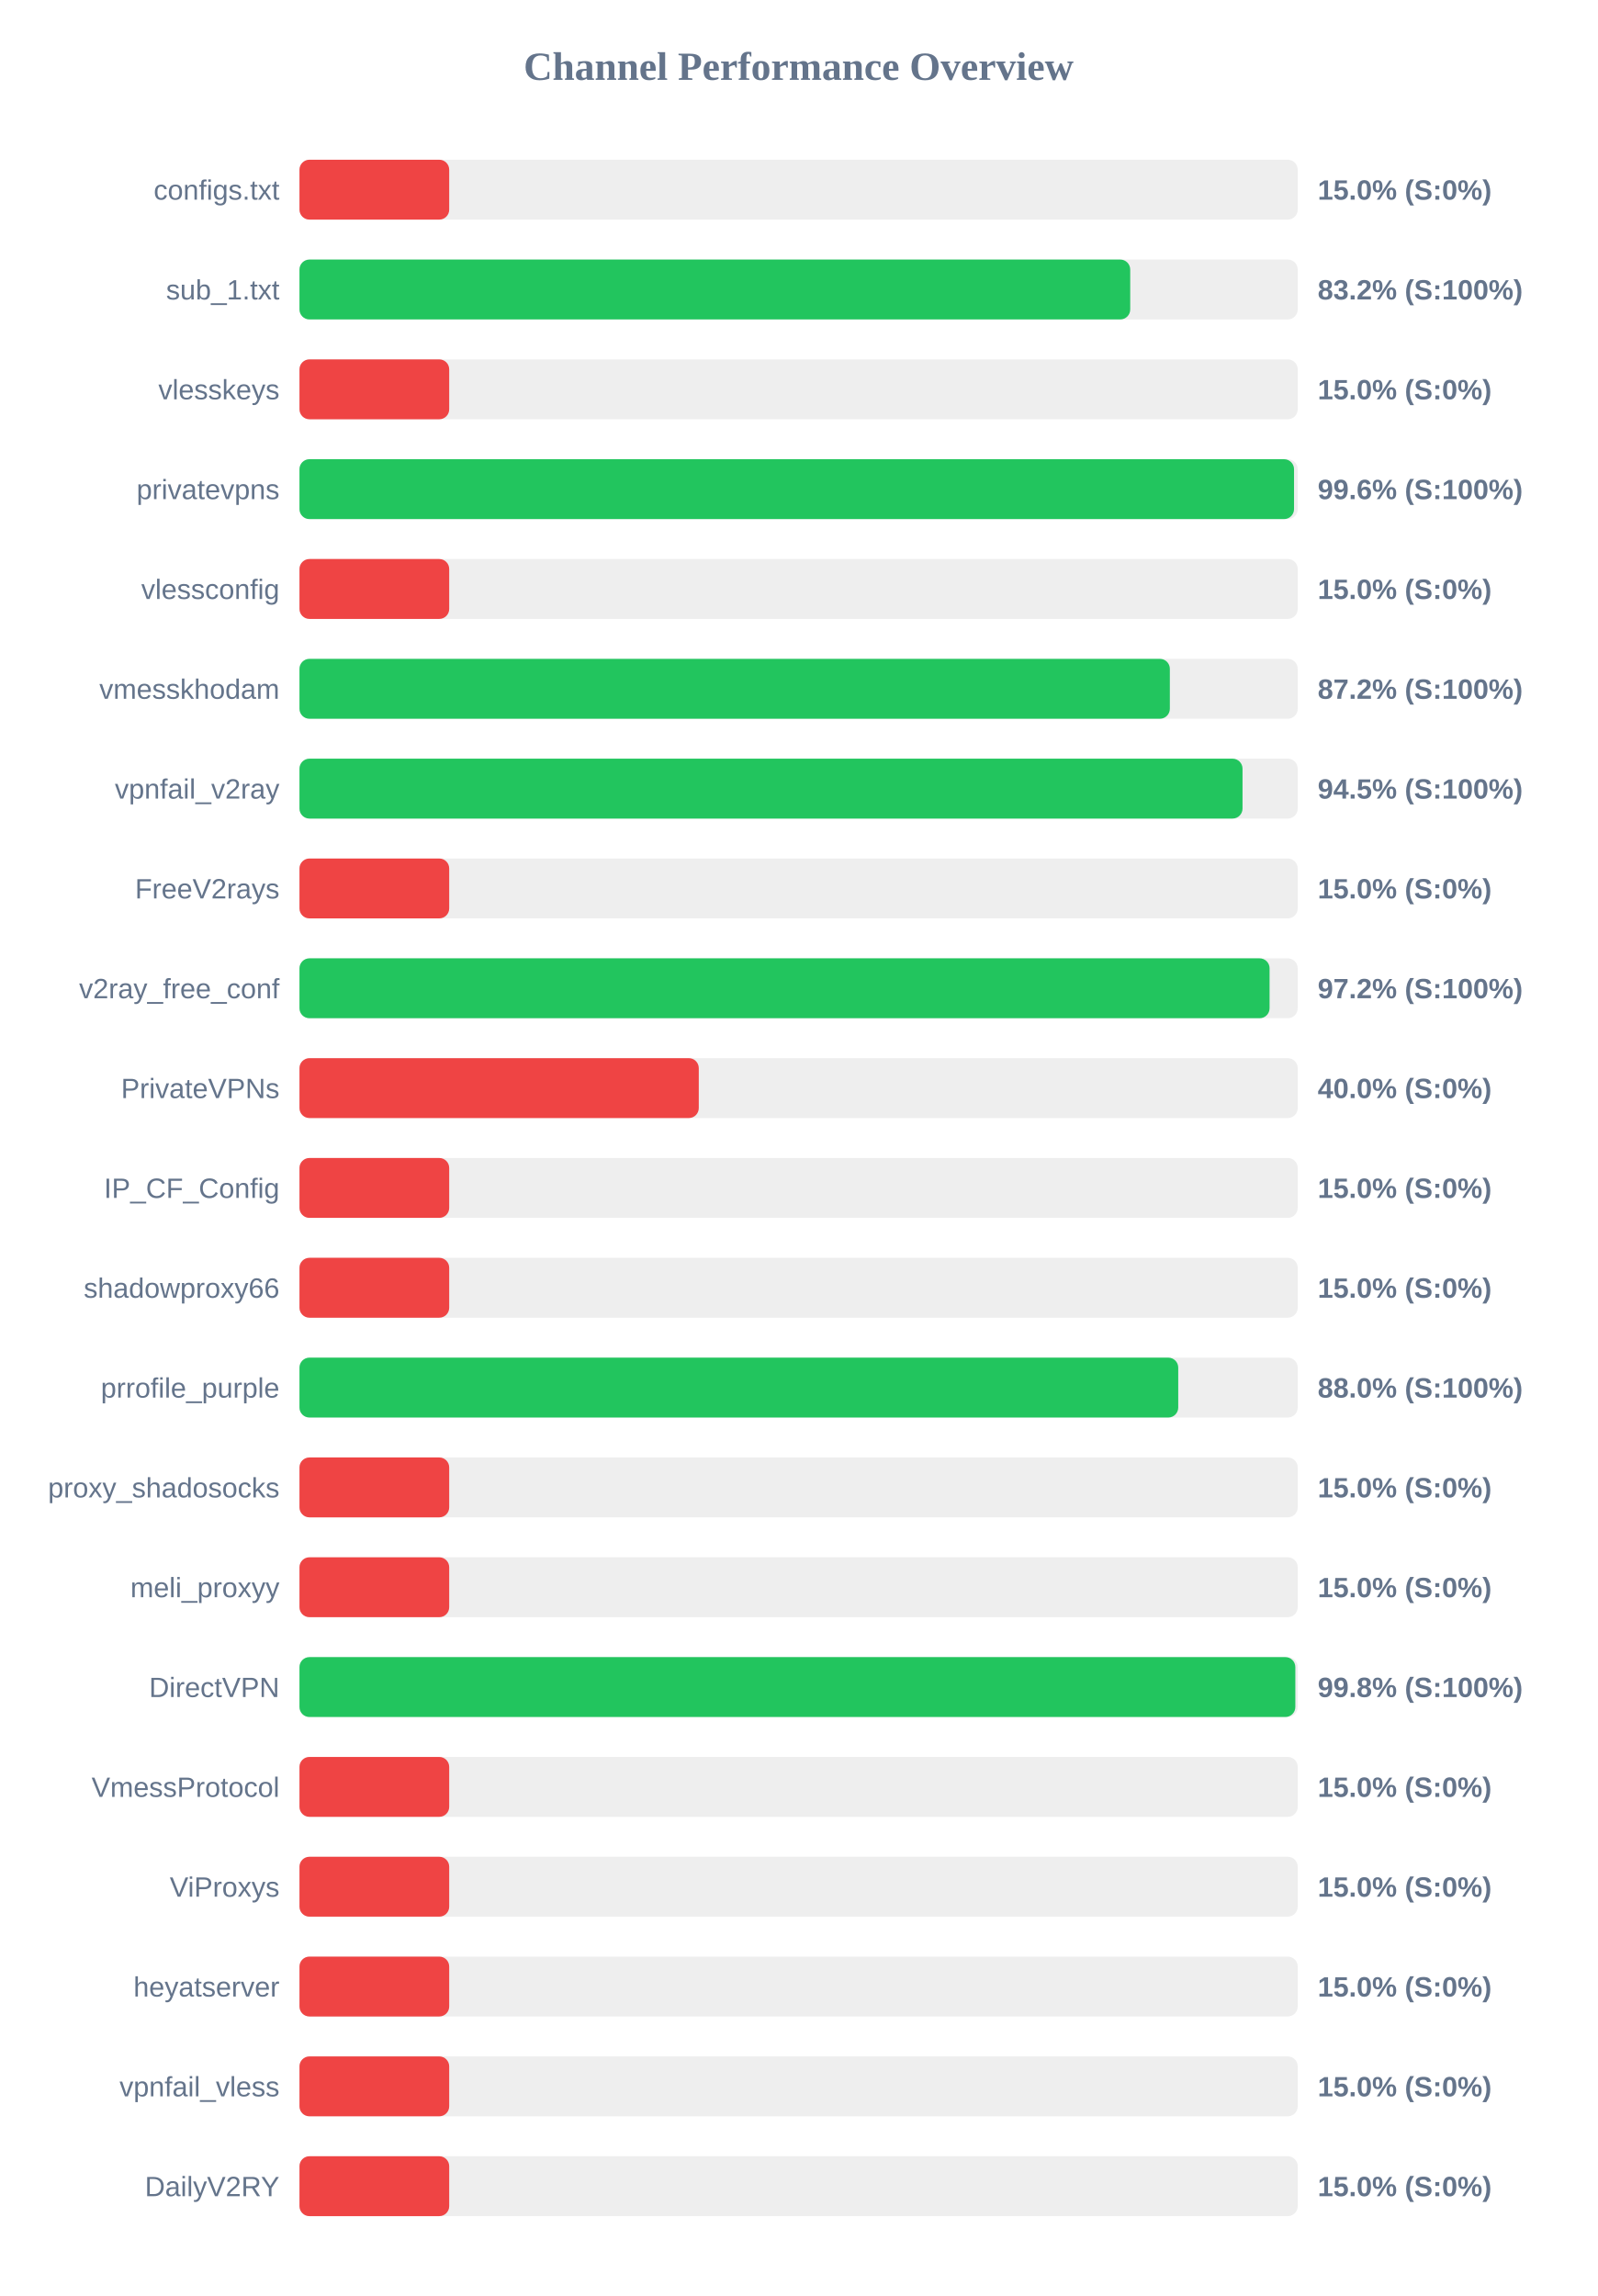
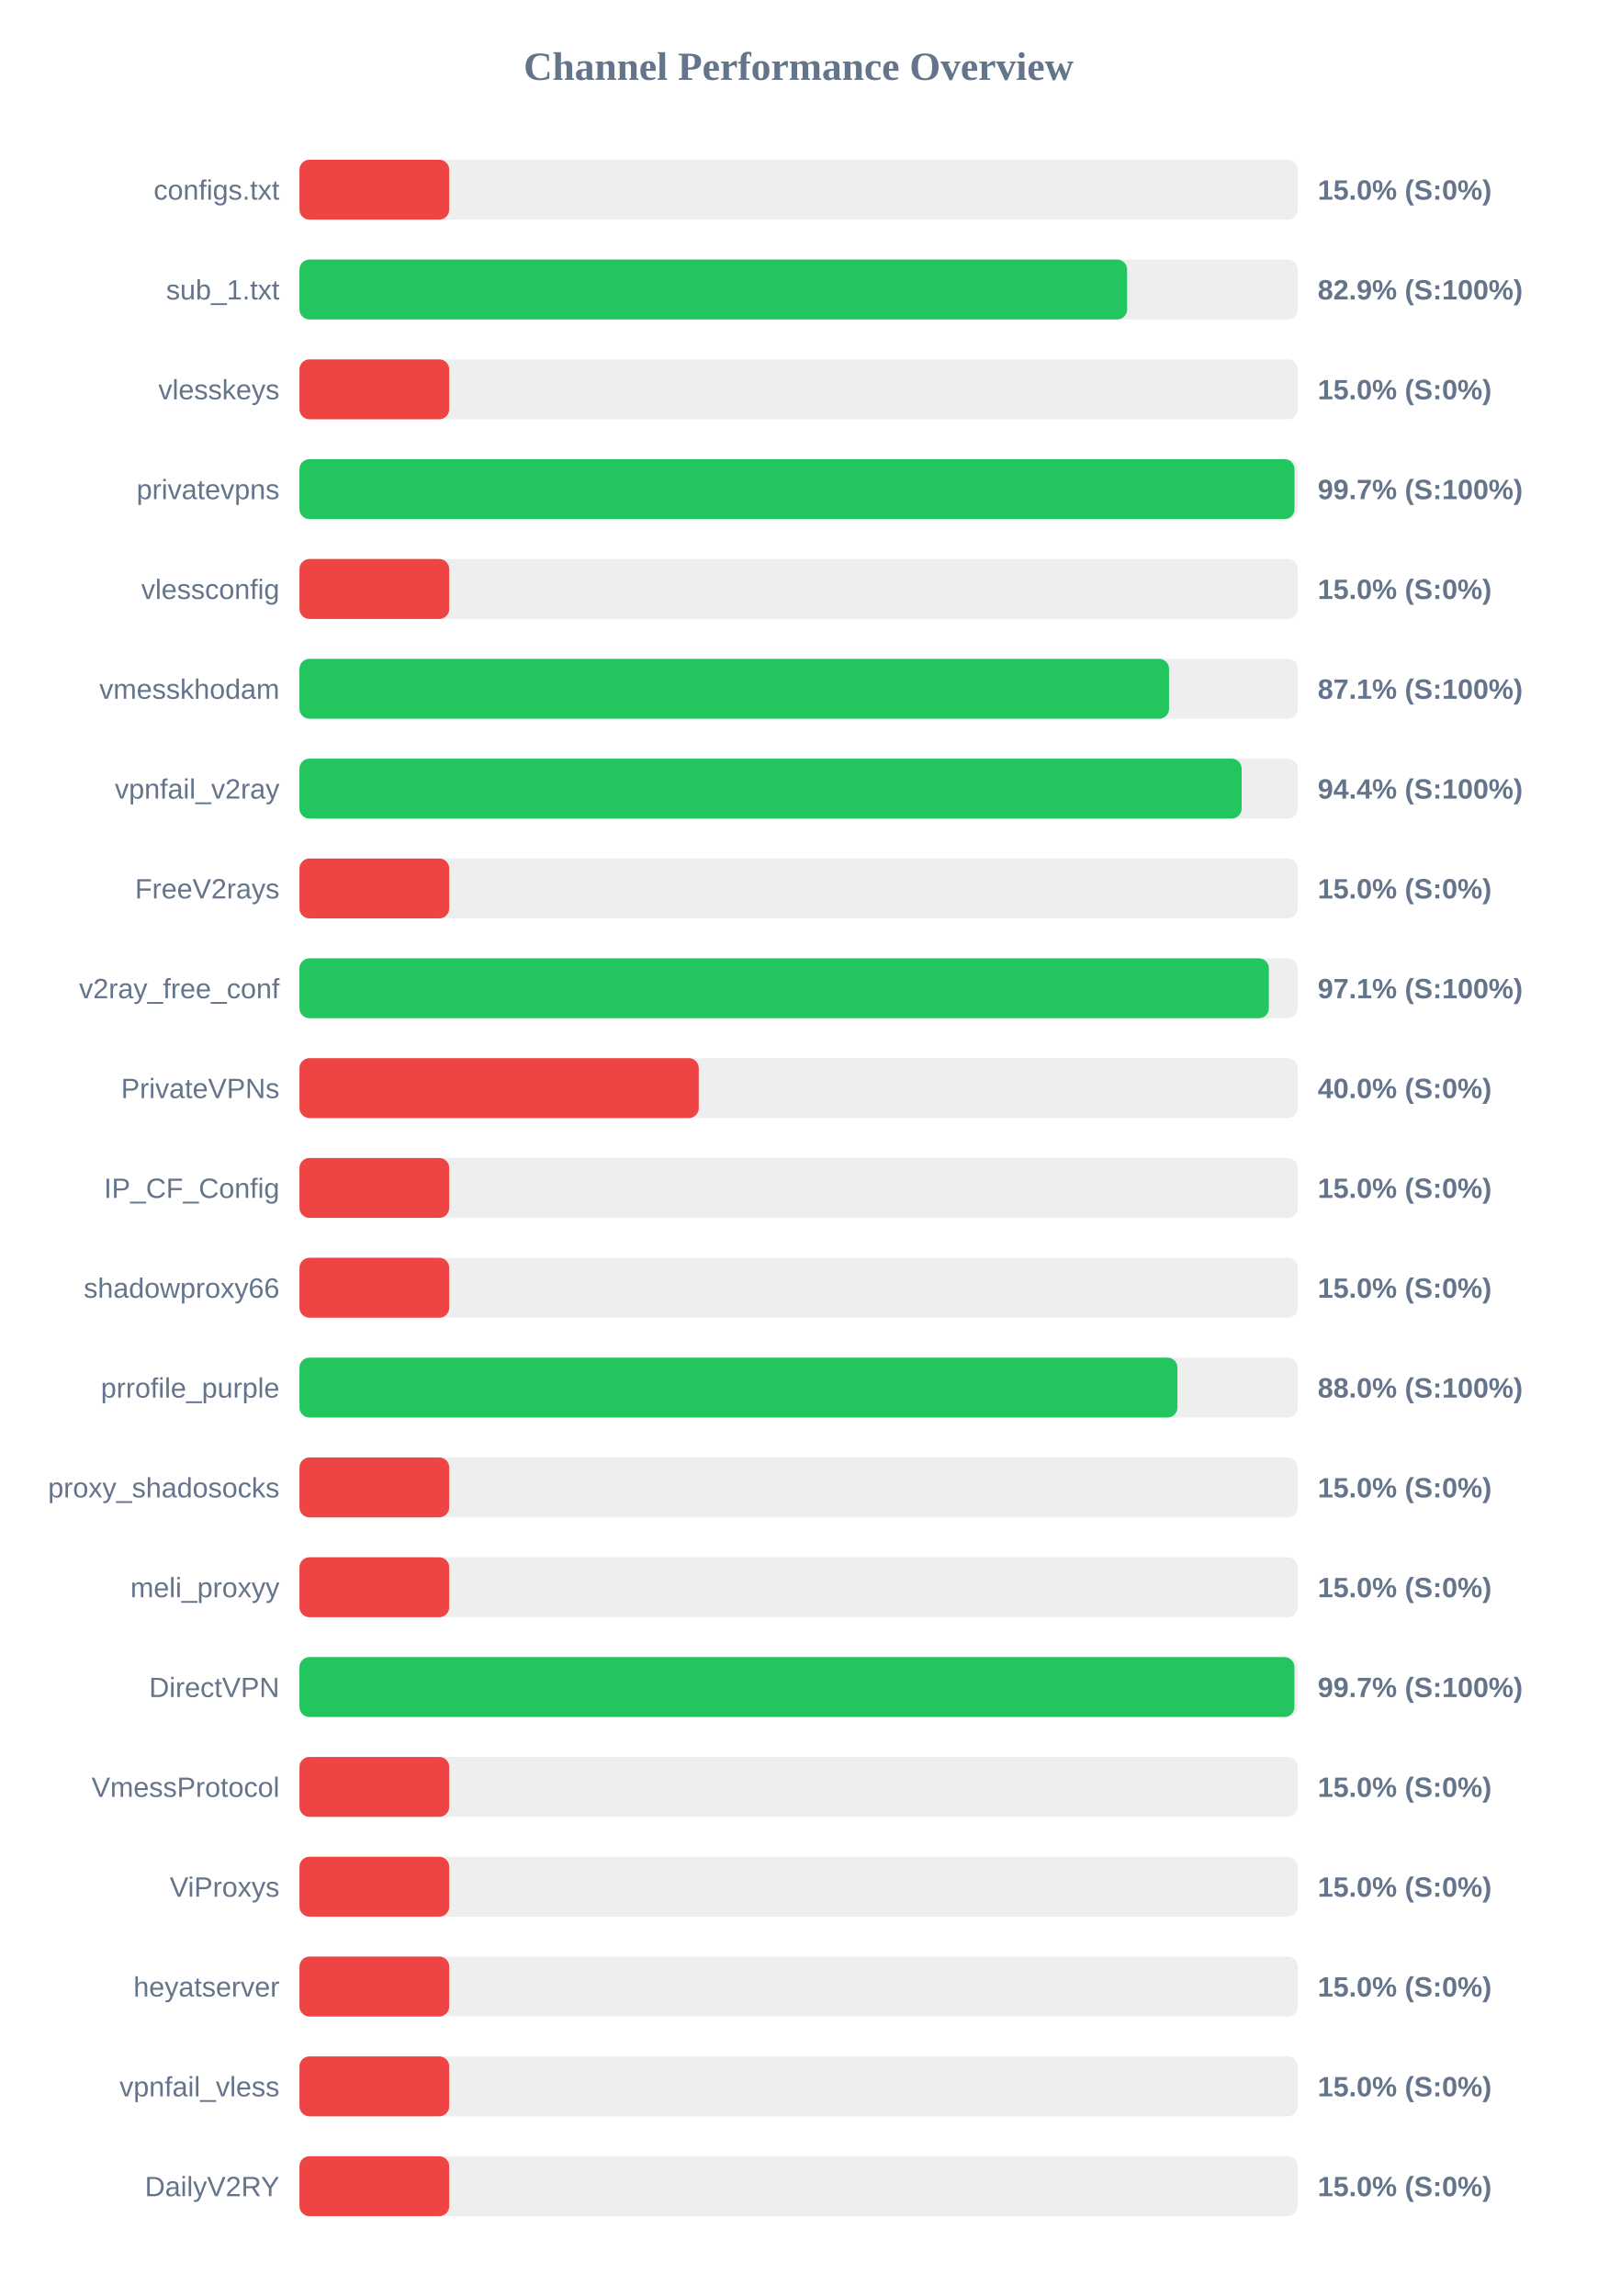
<svg xmlns="http://www.w3.org/2000/svg" width="800" height="1150" version="1.1">
  <style>
        .row { font: 14px Arial; fill: #64748b; }
        .score { font: bold 14px Arial; fill: #64748b; }
    </style>
  <text x="400" y="40" text-anchor="middle" font-size="20px" font-weight="bold" fill="#64748b">Channel Performance Overview</text>
  <rect x="150" y="80" width="500" height="30" fill="#eee" rx="5" />
  <rect x="150" y="80" width="75.0" height="30" fill="#ef4444" rx="5" />
  <text x="140" y="100" text-anchor="end" class="row">configs.txt</text>
  <text x="660" y="100" text-anchor="start" class="score">15.0% (S:0%)</text>
  <rect x="150" y="130" width="500" height="30" fill="#eee" rx="5" />
-   <rect x="150" y="130" width="416.1" height="30" fill="#22c55e" rx="5" />
+   <rect x="150" y="130" width="414.55" height="30" fill="#22c55e" rx="5" />
  <text x="140" y="150" text-anchor="end" class="row">sub_1.txt</text>
-   <text x="660" y="150" text-anchor="start" class="score">83.2% (S:100%)</text>
+   <text x="660" y="150" text-anchor="start" class="score">82.9% (S:100%)</text>
  <rect x="150" y="180" width="500" height="30" fill="#eee" rx="5" />
  <rect x="150" y="180" width="75.0" height="30" fill="#ef4444" rx="5" />
  <text x="140" y="200" text-anchor="end" class="row">vlesskeys</text>
  <text x="660" y="200" text-anchor="start" class="score">15.0% (S:0%)</text>
  <rect x="150" y="230" width="500" height="30" fill="#eee" rx="5" />
-   <rect x="150" y="230" width="498.15" height="30" fill="#22c55e" rx="5" />
+   <rect x="150" y="230" width="498.4" height="30" fill="#22c55e" rx="5" />
  <text x="140" y="250" text-anchor="end" class="row">privatevpns</text>
-   <text x="660" y="250" text-anchor="start" class="score">99.6% (S:100%)</text>
+   <text x="660" y="250" text-anchor="start" class="score">99.7% (S:100%)</text>
  <rect x="150" y="280" width="500" height="30" fill="#eee" rx="5" />
  <rect x="150" y="280" width="75.0" height="30" fill="#ef4444" rx="5" />
  <text x="140" y="300" text-anchor="end" class="row">vlessconfig</text>
  <text x="660" y="300" text-anchor="start" class="score">15.0% (S:0%)</text>
  <rect x="150" y="330" width="500" height="30" fill="#eee" rx="5" />
-   <rect x="150" y="330" width="435.95" height="30" fill="#22c55e" rx="5" />
+   <rect x="150" y="330" width="435.55" height="30" fill="#22c55e" rx="5" />
  <text x="140" y="350" text-anchor="end" class="row">vmesskhodam</text>
-   <text x="660" y="350" text-anchor="start" class="score">87.2% (S:100%)</text>
+   <text x="660" y="350" text-anchor="start" class="score">87.1% (S:100%)</text>
  <rect x="150" y="380" width="500" height="30" fill="#eee" rx="5" />
-   <rect x="150" y="380" width="472.35" height="30" fill="#22c55e" rx="5" />
+   <rect x="150" y="380" width="471.9" height="30" fill="#22c55e" rx="5" />
  <text x="140" y="400" text-anchor="end" class="row">vpnfail_v2ray</text>
-   <text x="660" y="400" text-anchor="start" class="score">94.5% (S:100%)</text>
+   <text x="660" y="400" text-anchor="start" class="score">94.4% (S:100%)</text>
  <rect x="150" y="430" width="500" height="30" fill="#eee" rx="5" />
  <rect x="150" y="430" width="75.0" height="30" fill="#ef4444" rx="5" />
  <text x="140" y="450" text-anchor="end" class="row">FreeV2rays</text>
  <text x="660" y="450" text-anchor="start" class="score">15.0% (S:0%)</text>
  <rect x="150" y="480" width="500" height="30" fill="#eee" rx="5" />
-   <rect x="150" y="480" width="485.9" height="30" fill="#22c55e" rx="5" />
+   <rect x="150" y="480" width="485.55" height="30" fill="#22c55e" rx="5" />
  <text x="140" y="500" text-anchor="end" class="row">v2ray_free_conf</text>
-   <text x="660" y="500" text-anchor="start" class="score">97.2% (S:100%)</text>
+   <text x="660" y="500" text-anchor="start" class="score">97.1% (S:100%)</text>
  <rect x="150" y="530" width="500" height="30" fill="#eee" rx="5" />
  <rect x="150" y="530" width="200.0" height="30" fill="#ef4444" rx="5" />
  <text x="140" y="550" text-anchor="end" class="row">PrivateVPNs</text>
  <text x="660" y="550" text-anchor="start" class="score">40.0% (S:0%)</text>
  <rect x="150" y="580" width="500" height="30" fill="#eee" rx="5" />
  <rect x="150" y="580" width="75.0" height="30" fill="#ef4444" rx="5" />
  <text x="140" y="600" text-anchor="end" class="row">IP_CF_Config</text>
  <text x="660" y="600" text-anchor="start" class="score">15.0% (S:0%)</text>
  <rect x="150" y="630" width="500" height="30" fill="#eee" rx="5" />
  <rect x="150" y="630" width="75.0" height="30" fill="#ef4444" rx="5" />
  <text x="140" y="650" text-anchor="end" class="row">shadowproxy66</text>
  <text x="660" y="650" text-anchor="start" class="score">15.0% (S:0%)</text>
  <rect x="150" y="680" width="500" height="30" fill="#eee" rx="5" />
-   <rect x="150" y="680" width="440.15" height="30" fill="#22c55e" rx="5" />
+   <rect x="150" y="680" width="439.75" height="30" fill="#22c55e" rx="5" />
  <text x="140" y="700" text-anchor="end" class="row">prrofile_purple</text>
  <text x="660" y="700" text-anchor="start" class="score">88.0% (S:100%)</text>
  <rect x="150" y="730" width="500" height="30" fill="#eee" rx="5" />
  <rect x="150" y="730" width="75.0" height="30" fill="#ef4444" rx="5" />
  <text x="140" y="750" text-anchor="end" class="row">proxy_shadosocks</text>
  <text x="660" y="750" text-anchor="start" class="score">15.0% (S:0%)</text>
  <rect x="150" y="780" width="500" height="30" fill="#eee" rx="5" />
  <rect x="150" y="780" width="75.0" height="30" fill="#ef4444" rx="5" />
  <text x="140" y="800" text-anchor="end" class="row">meli_proxyy</text>
  <text x="660" y="800" text-anchor="start" class="score">15.0% (S:0%)</text>
  <rect x="150" y="830" width="500" height="30" fill="#eee" rx="5" />
-   <rect x="150" y="830" width="498.8" height="30" fill="#22c55e" rx="5" />
+   <rect x="150" y="830" width="498.35" height="30" fill="#22c55e" rx="5" />
  <text x="140" y="850" text-anchor="end" class="row">DirectVPN</text>
-   <text x="660" y="850" text-anchor="start" class="score">99.8% (S:100%)</text>
+   <text x="660" y="850" text-anchor="start" class="score">99.7% (S:100%)</text>
  <rect x="150" y="880" width="500" height="30" fill="#eee" rx="5" />
  <rect x="150" y="880" width="75.0" height="30" fill="#ef4444" rx="5" />
  <text x="140" y="900" text-anchor="end" class="row">VmessProtocol</text>
  <text x="660" y="900" text-anchor="start" class="score">15.0% (S:0%)</text>
  <rect x="150" y="930" width="500" height="30" fill="#eee" rx="5" />
  <rect x="150" y="930" width="75.0" height="30" fill="#ef4444" rx="5" />
  <text x="140" y="950" text-anchor="end" class="row">ViProxys</text>
  <text x="660" y="950" text-anchor="start" class="score">15.0% (S:0%)</text>
  <rect x="150" y="980" width="500" height="30" fill="#eee" rx="5" />
  <rect x="150" y="980" width="75.0" height="30" fill="#ef4444" rx="5" />
  <text x="140" y="1000" text-anchor="end" class="row">heyatserver</text>
  <text x="660" y="1000" text-anchor="start" class="score">15.0% (S:0%)</text>
  <rect x="150" y="1030" width="500" height="30" fill="#eee" rx="5" />
  <rect x="150" y="1030" width="75.0" height="30" fill="#ef4444" rx="5" />
  <text x="140" y="1050" text-anchor="end" class="row">vpnfail_vless</text>
  <text x="660" y="1050" text-anchor="start" class="score">15.0% (S:0%)</text>
  <rect x="150" y="1080" width="500" height="30" fill="#eee" rx="5" />
  <rect x="150" y="1080" width="75.0" height="30" fill="#ef4444" rx="5" />
  <text x="140" y="1100" text-anchor="end" class="row">DailyV2RY</text>
  <text x="660" y="1100" text-anchor="start" class="score">15.0% (S:0%)</text>
</svg>
